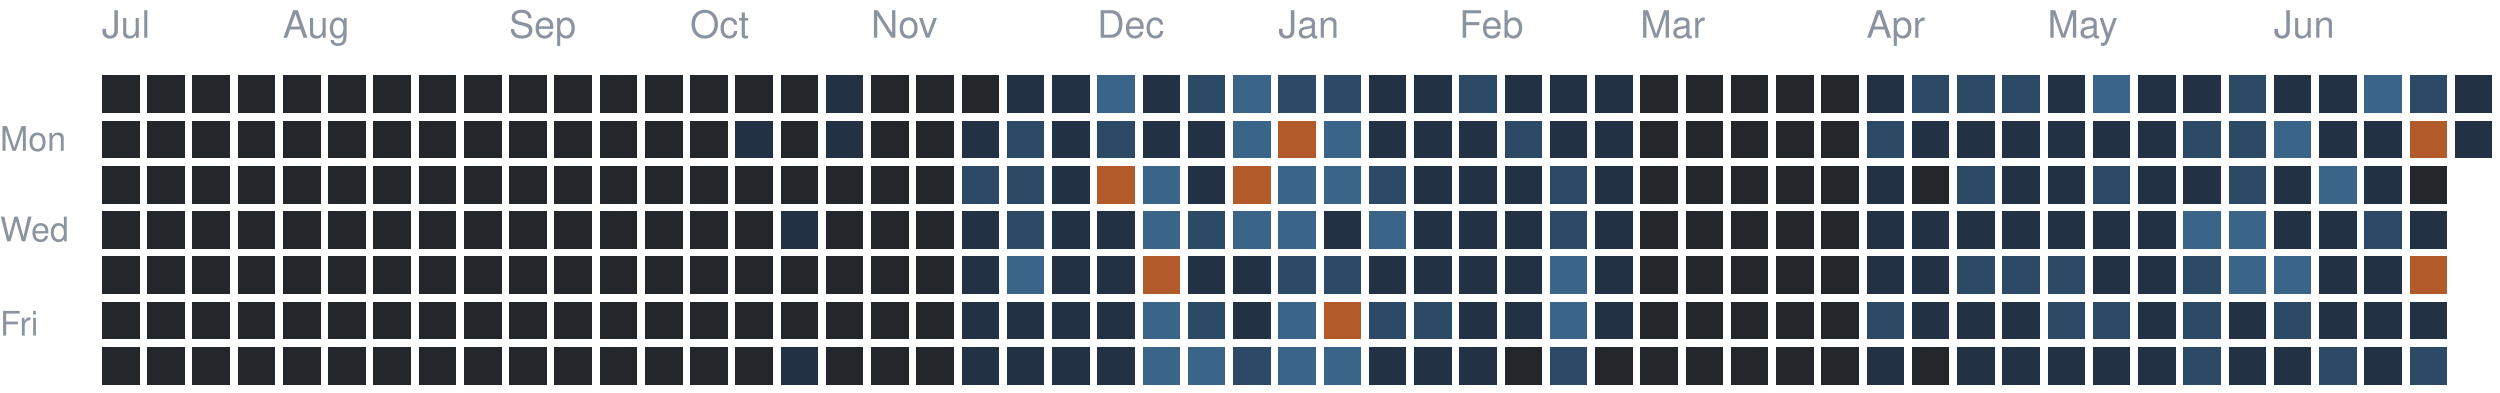
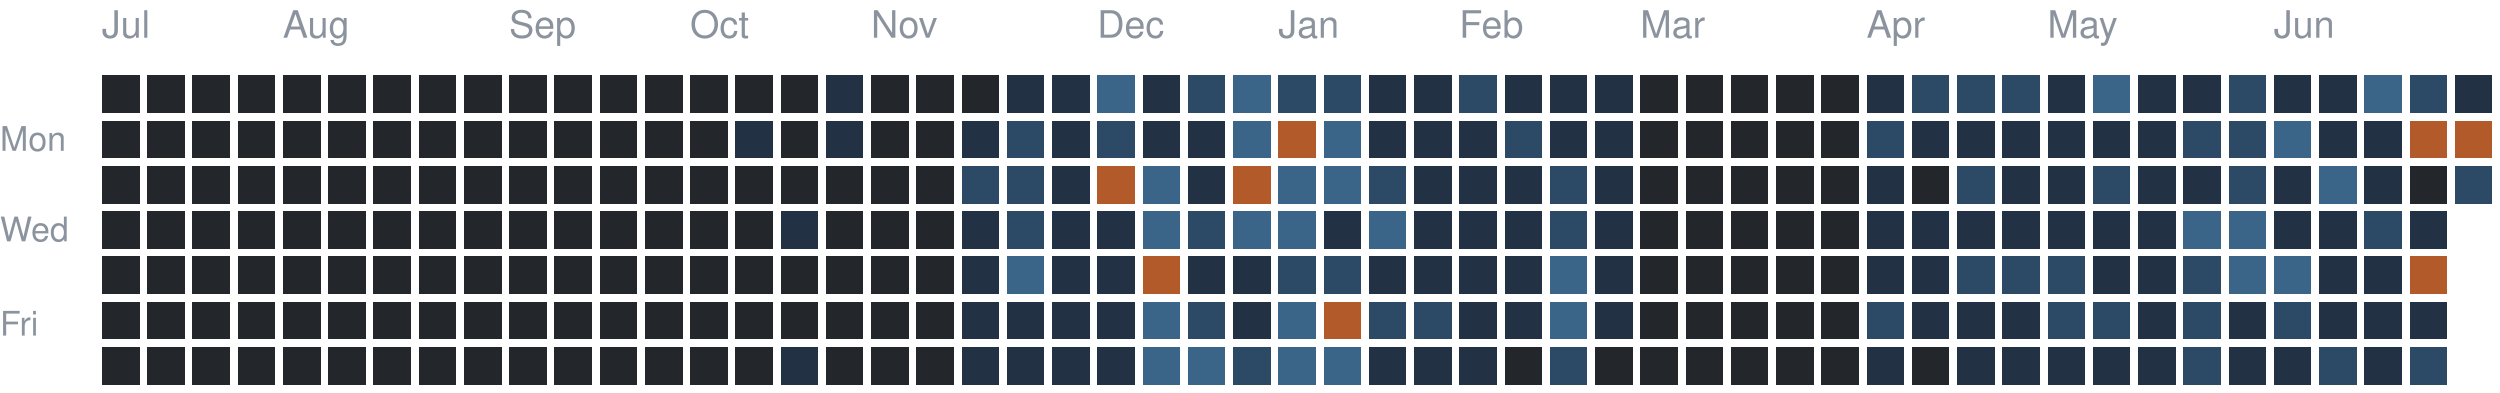
<svg xmlns="http://www.w3.org/2000/svg" version="1.1" width="663" height="104">
  <rect style="fill:#23262a;shape-rendering:crispedges" data-score="0" data-date="2025-07-06" x="27" y="20" width="10" height="10" />
  <rect style="fill:#23262a;shape-rendering:crispedges" data-score="0" data-date="2025-07-13" x="39" y="20" width="10" height="10" />
  <rect style="fill:#23262a;shape-rendering:crispedges" data-score="0" data-date="2025-07-20" x="51" y="20" width="10" height="10" />
  <rect style="fill:#23262a;shape-rendering:crispedges" data-score="0" data-date="2025-07-27" x="63" y="20" width="10" height="10" />
  <rect style="fill:#23262a;shape-rendering:crispedges" data-score="0" data-date="2025-08-03" x="75" y="20" width="10" height="10" />
  <rect style="fill:#23262a;shape-rendering:crispedges" data-score="0" data-date="2025-08-10" x="87" y="20" width="10" height="10" />
  <rect style="fill:#23262a;shape-rendering:crispedges" data-score="0" data-date="2025-08-17" x="99" y="20" width="10" height="10" />
  <rect style="fill:#23262a;shape-rendering:crispedges" data-score="0" data-date="2025-08-24" x="111" y="20" width="10" height="10" />
  <rect style="fill:#23262a;shape-rendering:crispedges" data-score="0" data-date="2025-08-31" x="123" y="20" width="10" height="10" />
  <rect style="fill:#23262a;shape-rendering:crispedges" data-score="0" data-date="2025-09-07" x="135" y="20" width="10" height="10" />
  <rect style="fill:#23262a;shape-rendering:crispedges" data-score="0" data-date="2025-09-14" x="147" y="20" width="10" height="10" />
  <rect style="fill:#23262a;shape-rendering:crispedges" data-score="0" data-date="2025-09-21" x="159" y="20" width="10" height="10" />
  <rect style="fill:#23262a;shape-rendering:crispedges" data-score="0" data-date="2025-09-28" x="171" y="20" width="10" height="10" />
  <rect style="fill:#23262a;shape-rendering:crispedges" data-score="0" data-date="2025-10-05" x="183" y="20" width="10" height="10" />
  <rect style="fill:#23262a;shape-rendering:crispedges" data-score="0" data-date="2025-10-12" x="195" y="20" width="10" height="10" />
  <rect style="fill:#23262a;shape-rendering:crispedges" data-score="0" data-date="2025-10-19" x="207" y="20" width="10" height="10" />
  <rect style="fill:#223244;shape-rendering:crispedges" data-score="1" data-date="2025-10-26" x="219" y="20" width="10" height="10" />
  <rect style="fill:#23262a;shape-rendering:crispedges" data-score="0" data-date="2025-11-02" x="231" y="20" width="10" height="10" />
  <rect style="fill:#23262a;shape-rendering:crispedges" data-score="0" data-date="2025-11-09" x="243" y="20" width="10" height="10" />
  <rect style="fill:#23262a;shape-rendering:crispedges" data-score="0" data-date="2025-11-16" x="255" y="20" width="10" height="10" />
  <rect style="fill:#223244;shape-rendering:crispedges" data-score="1" data-date="2025-11-23" x="267" y="20" width="10" height="10" />
  <rect style="fill:#223244;shape-rendering:crispedges" data-score="1" data-date="2025-11-30" x="279" y="20" width="10" height="10" />
  <rect style="fill:#3a6488;shape-rendering:crispedges" data-score="3" data-date="2025-12-07" x="291" y="20" width="10" height="10" />
  <rect style="fill:#223244;shape-rendering:crispedges" data-score="1" data-date="2025-12-14" x="303" y="20" width="10" height="10" />
  <rect style="fill:#2c4a66;shape-rendering:crispedges" data-score="2" data-date="2025-12-21" x="315" y="20" width="10" height="10" />
  <rect style="fill:#3a6488;shape-rendering:crispedges" data-score="3" data-date="2025-12-28" x="327" y="20" width="10" height="10" />
  <rect style="fill:#2c4a66;shape-rendering:crispedges" data-score="2" data-date="2026-01-04" x="339" y="20" width="10" height="10" />
  <rect style="fill:#2c4a66;shape-rendering:crispedges" data-score="2" data-date="2026-01-11" x="351" y="20" width="10" height="10" />
  <rect style="fill:#223244;shape-rendering:crispedges" data-score="1" data-date="2026-01-18" x="363" y="20" width="10" height="10" />
  <rect style="fill:#223244;shape-rendering:crispedges" data-score="1" data-date="2026-01-25" x="375" y="20" width="10" height="10" />
  <rect style="fill:#2c4a66;shape-rendering:crispedges" data-score="2" data-date="2026-02-01" x="387" y="20" width="10" height="10" />
  <rect style="fill:#223244;shape-rendering:crispedges" data-score="1" data-date="2026-02-08" x="399" y="20" width="10" height="10" />
  <rect style="fill:#223244;shape-rendering:crispedges" data-score="1" data-date="2026-02-15" x="411" y="20" width="10" height="10" />
  <rect style="fill:#223244;shape-rendering:crispedges" data-score="1" data-date="2026-02-22" x="423" y="20" width="10" height="10" />
  <rect style="fill:#23262a;shape-rendering:crispedges" data-score="0" data-date="2026-03-01" x="435" y="20" width="10" height="10" />
  <rect style="fill:#23262a;shape-rendering:crispedges" data-score="0" data-date="2026-03-08" x="447" y="20" width="10" height="10" />
  <rect style="fill:#23262a;shape-rendering:crispedges" data-score="0" data-date="2026-03-15" x="459" y="20" width="10" height="10" />
  <rect style="fill:#23262a;shape-rendering:crispedges" data-score="0" data-date="2026-03-22" x="471" y="20" width="10" height="10" />
  <rect style="fill:#23262a;shape-rendering:crispedges" data-score="0" data-date="2026-03-29" x="483" y="20" width="10" height="10" />
  <rect style="fill:#223244;shape-rendering:crispedges" data-score="1" data-date="2026-04-05" x="495" y="20" width="10" height="10" />
  <rect style="fill:#2c4a66;shape-rendering:crispedges" data-score="2" data-date="2026-04-12" x="507" y="20" width="10" height="10" />
  <rect style="fill:#2c4a66;shape-rendering:crispedges" data-score="2" data-date="2026-04-19" x="519" y="20" width="10" height="10" />
  <rect style="fill:#2c4a66;shape-rendering:crispedges" data-score="2" data-date="2026-04-26" x="531" y="20" width="10" height="10" />
  <rect style="fill:#223244;shape-rendering:crispedges" data-score="1" data-date="2026-05-03" x="543" y="20" width="10" height="10" />
  <rect style="fill:#3a6488;shape-rendering:crispedges" data-score="3" data-date="2026-05-10" x="555" y="20" width="10" height="10" />
  <rect style="fill:#223244;shape-rendering:crispedges" data-score="1" data-date="2026-05-17" x="567" y="20" width="10" height="10" />
  <rect style="fill:#223244;shape-rendering:crispedges" data-score="1" data-date="2026-05-24" x="579" y="20" width="10" height="10" />
  <rect style="fill:#2c4a66;shape-rendering:crispedges" data-score="2" data-date="2026-05-31" x="591" y="20" width="10" height="10" />
  <rect style="fill:#223244;shape-rendering:crispedges" data-score="1" data-date="2026-06-07" x="603" y="20" width="10" height="10" />
  <rect style="fill:#223244;shape-rendering:crispedges" data-score="1" data-date="2026-06-14" x="615" y="20" width="10" height="10" />
  <rect style="fill:#3a6488;shape-rendering:crispedges" data-score="3" data-date="2026-06-21" x="627" y="20" width="10" height="10" />
  <rect style="fill:#2c4a66;shape-rendering:crispedges" data-score="2" data-date="2026-06-28" x="639" y="20" width="10" height="10" />
  <rect style="fill:#223244;shape-rendering:crispedges" data-score="1" data-date="2026-07-05" x="651" y="20" width="10" height="10" />
  <rect style="fill:#23262a;shape-rendering:crispedges" data-score="0" data-date="2025-07-07" x="27" y="32" width="10" height="10" />
  <rect style="fill:#23262a;shape-rendering:crispedges" data-score="0" data-date="2025-07-14" x="39" y="32" width="10" height="10" />
  <rect style="fill:#23262a;shape-rendering:crispedges" data-score="0" data-date="2025-07-21" x="51" y="32" width="10" height="10" />
  <rect style="fill:#23262a;shape-rendering:crispedges" data-score="0" data-date="2025-07-28" x="63" y="32" width="10" height="10" />
  <rect style="fill:#23262a;shape-rendering:crispedges" data-score="0" data-date="2025-08-04" x="75" y="32" width="10" height="10" />
  <rect style="fill:#23262a;shape-rendering:crispedges" data-score="0" data-date="2025-08-11" x="87" y="32" width="10" height="10" />
  <rect style="fill:#23262a;shape-rendering:crispedges" data-score="0" data-date="2025-08-18" x="99" y="32" width="10" height="10" />
  <rect style="fill:#23262a;shape-rendering:crispedges" data-score="0" data-date="2025-08-25" x="111" y="32" width="10" height="10" />
  <rect style="fill:#23262a;shape-rendering:crispedges" data-score="0" data-date="2025-09-01" x="123" y="32" width="10" height="10" />
  <rect style="fill:#23262a;shape-rendering:crispedges" data-score="0" data-date="2025-09-08" x="135" y="32" width="10" height="10" />
  <rect style="fill:#23262a;shape-rendering:crispedges" data-score="0" data-date="2025-09-15" x="147" y="32" width="10" height="10" />
  <rect style="fill:#23262a;shape-rendering:crispedges" data-score="0" data-date="2025-09-22" x="159" y="32" width="10" height="10" />
  <rect style="fill:#23262a;shape-rendering:crispedges" data-score="0" data-date="2025-09-29" x="171" y="32" width="10" height="10" />
  <rect style="fill:#23262a;shape-rendering:crispedges" data-score="0" data-date="2025-10-06" x="183" y="32" width="10" height="10" />
  <rect style="fill:#223244;shape-rendering:crispedges" data-score="1" data-date="2025-10-13" x="195" y="32" width="10" height="10" />
  <rect style="fill:#23262a;shape-rendering:crispedges" data-score="0" data-date="2025-10-20" x="207" y="32" width="10" height="10" />
  <rect style="fill:#223244;shape-rendering:crispedges" data-score="1" data-date="2025-10-27" x="219" y="32" width="10" height="10" />
  <rect style="fill:#23262a;shape-rendering:crispedges" data-score="0" data-date="2025-11-03" x="231" y="32" width="10" height="10" />
  <rect style="fill:#23262a;shape-rendering:crispedges" data-score="0" data-date="2025-11-10" x="243" y="32" width="10" height="10" />
  <rect style="fill:#223244;shape-rendering:crispedges" data-score="1" data-date="2025-11-17" x="255" y="32" width="10" height="10" />
  <rect style="fill:#2c4a66;shape-rendering:crispedges" data-score="2" data-date="2025-11-24" x="267" y="32" width="10" height="10" />
  <rect style="fill:#223244;shape-rendering:crispedges" data-score="1" data-date="2025-12-01" x="279" y="32" width="10" height="10" />
  <rect style="fill:#2c4a66;shape-rendering:crispedges" data-score="2" data-date="2025-12-08" x="291" y="32" width="10" height="10" />
  <rect style="fill:#223244;shape-rendering:crispedges" data-score="1" data-date="2025-12-15" x="303" y="32" width="10" height="10" />
  <rect style="fill:#223244;shape-rendering:crispedges" data-score="1" data-date="2025-12-22" x="315" y="32" width="10" height="10" />
  <rect style="fill:#3a6488;shape-rendering:crispedges" data-score="3" data-date="2025-12-29" x="327" y="32" width="10" height="10" />
  <rect style="fill:#b35a2a;shape-rendering:crispedges" data-score="4" data-date="2026-01-05" x="339" y="32" width="10" height="10" />
  <rect style="fill:#3a6488;shape-rendering:crispedges" data-score="3" data-date="2026-01-12" x="351" y="32" width="10" height="10" />
  <rect style="fill:#223244;shape-rendering:crispedges" data-score="1" data-date="2026-01-19" x="363" y="32" width="10" height="10" />
  <rect style="fill:#223244;shape-rendering:crispedges" data-score="1" data-date="2026-01-26" x="375" y="32" width="10" height="10" />
  <rect style="fill:#223244;shape-rendering:crispedges" data-score="1" data-date="2026-02-02" x="387" y="32" width="10" height="10" />
  <rect style="fill:#2c4a66;shape-rendering:crispedges" data-score="2" data-date="2026-02-09" x="399" y="32" width="10" height="10" />
  <rect style="fill:#223244;shape-rendering:crispedges" data-score="1" data-date="2026-02-16" x="411" y="32" width="10" height="10" />
  <rect style="fill:#223244;shape-rendering:crispedges" data-score="1" data-date="2026-02-23" x="423" y="32" width="10" height="10" />
  <rect style="fill:#23262a;shape-rendering:crispedges" data-score="0" data-date="2026-03-02" x="435" y="32" width="10" height="10" />
  <rect style="fill:#23262a;shape-rendering:crispedges" data-score="0" data-date="2026-03-09" x="447" y="32" width="10" height="10" />
  <rect style="fill:#23262a;shape-rendering:crispedges" data-score="0" data-date="2026-03-16" x="459" y="32" width="10" height="10" />
  <rect style="fill:#23262a;shape-rendering:crispedges" data-score="0" data-date="2026-03-23" x="471" y="32" width="10" height="10" />
  <rect style="fill:#23262a;shape-rendering:crispedges" data-score="0" data-date="2026-03-30" x="483" y="32" width="10" height="10" />
  <rect style="fill:#2c4a66;shape-rendering:crispedges" data-score="2" data-date="2026-04-06" x="495" y="32" width="10" height="10" />
  <rect style="fill:#223244;shape-rendering:crispedges" data-score="1" data-date="2026-04-13" x="507" y="32" width="10" height="10" />
  <rect style="fill:#223244;shape-rendering:crispedges" data-score="1" data-date="2026-04-20" x="519" y="32" width="10" height="10" />
  <rect style="fill:#223244;shape-rendering:crispedges" data-score="1" data-date="2026-04-27" x="531" y="32" width="10" height="10" />
  <rect style="fill:#223244;shape-rendering:crispedges" data-score="1" data-date="2026-05-04" x="543" y="32" width="10" height="10" />
  <rect style="fill:#223244;shape-rendering:crispedges" data-score="1" data-date="2026-05-11" x="555" y="32" width="10" height="10" />
  <rect style="fill:#223244;shape-rendering:crispedges" data-score="1" data-date="2026-05-18" x="567" y="32" width="10" height="10" />
  <rect style="fill:#2c4a66;shape-rendering:crispedges" data-score="2" data-date="2026-05-25" x="579" y="32" width="10" height="10" />
  <rect style="fill:#2c4a66;shape-rendering:crispedges" data-score="2" data-date="2026-06-01" x="591" y="32" width="10" height="10" />
  <rect style="fill:#3a6488;shape-rendering:crispedges" data-score="3" data-date="2026-06-08" x="603" y="32" width="10" height="10" />
  <rect style="fill:#223244;shape-rendering:crispedges" data-score="1" data-date="2026-06-15" x="615" y="32" width="10" height="10" />
  <rect style="fill:#223244;shape-rendering:crispedges" data-score="1" data-date="2026-06-22" x="627" y="32" width="10" height="10" />
  <rect style="fill:#b35a2a;shape-rendering:crispedges" data-score="4" data-date="2026-06-29" x="639" y="32" width="10" height="10" />
-   <rect style="fill:#223244;shape-rendering:crispedges" data-score="1" data-date="2026-07-06" x="651" y="32" width="10" height="10" />
+   <rect style="fill:#b35a2a;shape-rendering:crispedges" data-score="4" data-date="2026-07-06" x="651" y="32" width="10" height="10" />
  <rect style="fill:#23262a;shape-rendering:crispedges" data-score="0" data-date="2025-07-08" x="27" y="44" width="10" height="10" />
  <rect style="fill:#23262a;shape-rendering:crispedges" data-score="0" data-date="2025-07-15" x="39" y="44" width="10" height="10" />
  <rect style="fill:#23262a;shape-rendering:crispedges" data-score="0" data-date="2025-07-22" x="51" y="44" width="10" height="10" />
  <rect style="fill:#23262a;shape-rendering:crispedges" data-score="0" data-date="2025-07-29" x="63" y="44" width="10" height="10" />
  <rect style="fill:#23262a;shape-rendering:crispedges" data-score="0" data-date="2025-08-05" x="75" y="44" width="10" height="10" />
  <rect style="fill:#23262a;shape-rendering:crispedges" data-score="0" data-date="2025-08-12" x="87" y="44" width="10" height="10" />
  <rect style="fill:#23262a;shape-rendering:crispedges" data-score="0" data-date="2025-08-19" x="99" y="44" width="10" height="10" />
  <rect style="fill:#23262a;shape-rendering:crispedges" data-score="0" data-date="2025-08-26" x="111" y="44" width="10" height="10" />
  <rect style="fill:#23262a;shape-rendering:crispedges" data-score="0" data-date="2025-09-02" x="123" y="44" width="10" height="10" />
  <rect style="fill:#23262a;shape-rendering:crispedges" data-score="0" data-date="2025-09-09" x="135" y="44" width="10" height="10" />
  <rect style="fill:#23262a;shape-rendering:crispedges" data-score="0" data-date="2025-09-16" x="147" y="44" width="10" height="10" />
  <rect style="fill:#23262a;shape-rendering:crispedges" data-score="0" data-date="2025-09-23" x="159" y="44" width="10" height="10" />
  <rect style="fill:#23262a;shape-rendering:crispedges" data-score="0" data-date="2025-09-30" x="171" y="44" width="10" height="10" />
  <rect style="fill:#23262a;shape-rendering:crispedges" data-score="0" data-date="2025-10-07" x="183" y="44" width="10" height="10" />
  <rect style="fill:#23262a;shape-rendering:crispedges" data-score="0" data-date="2025-10-14" x="195" y="44" width="10" height="10" />
  <rect style="fill:#23262a;shape-rendering:crispedges" data-score="0" data-date="2025-10-21" x="207" y="44" width="10" height="10" />
  <rect style="fill:#23262a;shape-rendering:crispedges" data-score="0" data-date="2025-10-28" x="219" y="44" width="10" height="10" />
  <rect style="fill:#23262a;shape-rendering:crispedges" data-score="0" data-date="2025-11-04" x="231" y="44" width="10" height="10" />
  <rect style="fill:#23262a;shape-rendering:crispedges" data-score="0" data-date="2025-11-11" x="243" y="44" width="10" height="10" />
  <rect style="fill:#2c4a66;shape-rendering:crispedges" data-score="2" data-date="2025-11-18" x="255" y="44" width="10" height="10" />
  <rect style="fill:#2c4a66;shape-rendering:crispedges" data-score="2" data-date="2025-11-25" x="267" y="44" width="10" height="10" />
  <rect style="fill:#223244;shape-rendering:crispedges" data-score="1" data-date="2025-12-02" x="279" y="44" width="10" height="10" />
  <rect style="fill:#b35a2a;shape-rendering:crispedges" data-score="4" data-date="2025-12-09" x="291" y="44" width="10" height="10" />
  <rect style="fill:#3a6488;shape-rendering:crispedges" data-score="3" data-date="2025-12-16" x="303" y="44" width="10" height="10" />
  <rect style="fill:#223244;shape-rendering:crispedges" data-score="1" data-date="2025-12-23" x="315" y="44" width="10" height="10" />
  <rect style="fill:#b35a2a;shape-rendering:crispedges" data-score="4" data-date="2025-12-30" x="327" y="44" width="10" height="10" />
  <rect style="fill:#3a6488;shape-rendering:crispedges" data-score="3" data-date="2026-01-06" x="339" y="44" width="10" height="10" />
  <rect style="fill:#3a6488;shape-rendering:crispedges" data-score="3" data-date="2026-01-13" x="351" y="44" width="10" height="10" />
  <rect style="fill:#2c4a66;shape-rendering:crispedges" data-score="2" data-date="2026-01-20" x="363" y="44" width="10" height="10" />
  <rect style="fill:#223244;shape-rendering:crispedges" data-score="1" data-date="2026-01-27" x="375" y="44" width="10" height="10" />
  <rect style="fill:#223244;shape-rendering:crispedges" data-score="1" data-date="2026-02-03" x="387" y="44" width="10" height="10" />
  <rect style="fill:#223244;shape-rendering:crispedges" data-score="1" data-date="2026-02-10" x="399" y="44" width="10" height="10" />
  <rect style="fill:#2c4a66;shape-rendering:crispedges" data-score="2" data-date="2026-02-17" x="411" y="44" width="10" height="10" />
  <rect style="fill:#223244;shape-rendering:crispedges" data-score="1" data-date="2026-02-24" x="423" y="44" width="10" height="10" />
  <rect style="fill:#23262a;shape-rendering:crispedges" data-score="0" data-date="2026-03-03" x="435" y="44" width="10" height="10" />
  <rect style="fill:#23262a;shape-rendering:crispedges" data-score="0" data-date="2026-03-10" x="447" y="44" width="10" height="10" />
  <rect style="fill:#23262a;shape-rendering:crispedges" data-score="0" data-date="2026-03-17" x="459" y="44" width="10" height="10" />
  <rect style="fill:#23262a;shape-rendering:crispedges" data-score="0" data-date="2026-03-24" x="471" y="44" width="10" height="10" />
  <rect style="fill:#23262a;shape-rendering:crispedges" data-score="0" data-date="2026-03-31" x="483" y="44" width="10" height="10" />
  <rect style="fill:#223244;shape-rendering:crispedges" data-score="1" data-date="2026-04-07" x="495" y="44" width="10" height="10" />
  <rect style="fill:#23262a;shape-rendering:crispedges" data-score="0" data-date="2026-04-14" x="507" y="44" width="10" height="10" />
  <rect style="fill:#2c4a66;shape-rendering:crispedges" data-score="2" data-date="2026-04-21" x="519" y="44" width="10" height="10" />
  <rect style="fill:#223244;shape-rendering:crispedges" data-score="1" data-date="2026-04-28" x="531" y="44" width="10" height="10" />
  <rect style="fill:#223244;shape-rendering:crispedges" data-score="1" data-date="2026-05-05" x="543" y="44" width="10" height="10" />
  <rect style="fill:#2c4a66;shape-rendering:crispedges" data-score="2" data-date="2026-05-12" x="555" y="44" width="10" height="10" />
  <rect style="fill:#223244;shape-rendering:crispedges" data-score="1" data-date="2026-05-19" x="567" y="44" width="10" height="10" />
  <rect style="fill:#223244;shape-rendering:crispedges" data-score="1" data-date="2026-05-26" x="579" y="44" width="10" height="10" />
  <rect style="fill:#2c4a66;shape-rendering:crispedges" data-score="2" data-date="2026-06-02" x="591" y="44" width="10" height="10" />
  <rect style="fill:#223244;shape-rendering:crispedges" data-score="1" data-date="2026-06-09" x="603" y="44" width="10" height="10" />
  <rect style="fill:#3a6488;shape-rendering:crispedges" data-score="3" data-date="2026-06-16" x="615" y="44" width="10" height="10" />
  <rect style="fill:#223244;shape-rendering:crispedges" data-score="1" data-date="2026-06-23" x="627" y="44" width="10" height="10" />
  <rect style="fill:#23262a;shape-rendering:crispedges" data-score="0" data-date="2026-06-30" x="639" y="44" width="10" height="10" />
+   <rect style="fill:#2c4a66;shape-rendering:crispedges" data-score="2" data-date="2026-07-07" x="651" y="44" width="10" height="10" />
  <rect style="fill:#23262a;shape-rendering:crispedges" data-score="0" data-date="2025-07-09" x="27" y="56" width="10" height="10" />
  <rect style="fill:#23262a;shape-rendering:crispedges" data-score="0" data-date="2025-07-16" x="39" y="56" width="10" height="10" />
  <rect style="fill:#23262a;shape-rendering:crispedges" data-score="0" data-date="2025-07-23" x="51" y="56" width="10" height="10" />
  <rect style="fill:#23262a;shape-rendering:crispedges" data-score="0" data-date="2025-07-30" x="63" y="56" width="10" height="10" />
  <rect style="fill:#23262a;shape-rendering:crispedges" data-score="0" data-date="2025-08-06" x="75" y="56" width="10" height="10" />
  <rect style="fill:#23262a;shape-rendering:crispedges" data-score="0" data-date="2025-08-13" x="87" y="56" width="10" height="10" />
  <rect style="fill:#23262a;shape-rendering:crispedges" data-score="0" data-date="2025-08-20" x="99" y="56" width="10" height="10" />
  <rect style="fill:#23262a;shape-rendering:crispedges" data-score="0" data-date="2025-08-27" x="111" y="56" width="10" height="10" />
  <rect style="fill:#23262a;shape-rendering:crispedges" data-score="0" data-date="2025-09-03" x="123" y="56" width="10" height="10" />
  <rect style="fill:#23262a;shape-rendering:crispedges" data-score="0" data-date="2025-09-10" x="135" y="56" width="10" height="10" />
  <rect style="fill:#23262a;shape-rendering:crispedges" data-score="0" data-date="2025-09-17" x="147" y="56" width="10" height="10" />
  <rect style="fill:#23262a;shape-rendering:crispedges" data-score="0" data-date="2025-09-24" x="159" y="56" width="10" height="10" />
  <rect style="fill:#23262a;shape-rendering:crispedges" data-score="0" data-date="2025-10-01" x="171" y="56" width="10" height="10" />
  <rect style="fill:#23262a;shape-rendering:crispedges" data-score="0" data-date="2025-10-08" x="183" y="56" width="10" height="10" />
  <rect style="fill:#23262a;shape-rendering:crispedges" data-score="0" data-date="2025-10-15" x="195" y="56" width="10" height="10" />
  <rect style="fill:#223244;shape-rendering:crispedges" data-score="1" data-date="2025-10-22" x="207" y="56" width="10" height="10" />
  <rect style="fill:#23262a;shape-rendering:crispedges" data-score="0" data-date="2025-10-29" x="219" y="56" width="10" height="10" />
  <rect style="fill:#23262a;shape-rendering:crispedges" data-score="0" data-date="2025-11-05" x="231" y="56" width="10" height="10" />
  <rect style="fill:#23262a;shape-rendering:crispedges" data-score="0" data-date="2025-11-12" x="243" y="56" width="10" height="10" />
  <rect style="fill:#223244;shape-rendering:crispedges" data-score="1" data-date="2025-11-19" x="255" y="56" width="10" height="10" />
  <rect style="fill:#2c4a66;shape-rendering:crispedges" data-score="2" data-date="2025-11-26" x="267" y="56" width="10" height="10" />
  <rect style="fill:#223244;shape-rendering:crispedges" data-score="1" data-date="2025-12-03" x="279" y="56" width="10" height="10" />
  <rect style="fill:#223244;shape-rendering:crispedges" data-score="1" data-date="2025-12-10" x="291" y="56" width="10" height="10" />
  <rect style="fill:#3a6488;shape-rendering:crispedges" data-score="3" data-date="2025-12-17" x="303" y="56" width="10" height="10" />
  <rect style="fill:#2c4a66;shape-rendering:crispedges" data-score="2" data-date="2025-12-24" x="315" y="56" width="10" height="10" />
  <rect style="fill:#3a6488;shape-rendering:crispedges" data-score="3" data-date="2025-12-31" x="327" y="56" width="10" height="10" />
  <rect style="fill:#3a6488;shape-rendering:crispedges" data-score="3" data-date="2026-01-07" x="339" y="56" width="10" height="10" />
  <rect style="fill:#223244;shape-rendering:crispedges" data-score="1" data-date="2026-01-14" x="351" y="56" width="10" height="10" />
  <rect style="fill:#3a6488;shape-rendering:crispedges" data-score="3" data-date="2026-01-21" x="363" y="56" width="10" height="10" />
  <rect style="fill:#223244;shape-rendering:crispedges" data-score="1" data-date="2026-01-28" x="375" y="56" width="10" height="10" />
  <rect style="fill:#223244;shape-rendering:crispedges" data-score="1" data-date="2026-02-04" x="387" y="56" width="10" height="10" />
  <rect style="fill:#223244;shape-rendering:crispedges" data-score="1" data-date="2026-02-11" x="399" y="56" width="10" height="10" />
  <rect style="fill:#2c4a66;shape-rendering:crispedges" data-score="2" data-date="2026-02-18" x="411" y="56" width="10" height="10" />
  <rect style="fill:#223244;shape-rendering:crispedges" data-score="1" data-date="2026-02-25" x="423" y="56" width="10" height="10" />
  <rect style="fill:#23262a;shape-rendering:crispedges" data-score="0" data-date="2026-03-04" x="435" y="56" width="10" height="10" />
  <rect style="fill:#23262a;shape-rendering:crispedges" data-score="0" data-date="2026-03-11" x="447" y="56" width="10" height="10" />
  <rect style="fill:#23262a;shape-rendering:crispedges" data-score="0" data-date="2026-03-18" x="459" y="56" width="10" height="10" />
  <rect style="fill:#23262a;shape-rendering:crispedges" data-score="0" data-date="2026-03-25" x="471" y="56" width="10" height="10" />
  <rect style="fill:#23262a;shape-rendering:crispedges" data-score="0" data-date="2026-04-01" x="483" y="56" width="10" height="10" />
  <rect style="fill:#223244;shape-rendering:crispedges" data-score="1" data-date="2026-04-08" x="495" y="56" width="10" height="10" />
  <rect style="fill:#223244;shape-rendering:crispedges" data-score="1" data-date="2026-04-15" x="507" y="56" width="10" height="10" />
  <rect style="fill:#223244;shape-rendering:crispedges" data-score="1" data-date="2026-04-22" x="519" y="56" width="10" height="10" />
  <rect style="fill:#223244;shape-rendering:crispedges" data-score="1" data-date="2026-04-29" x="531" y="56" width="10" height="10" />
  <rect style="fill:#223244;shape-rendering:crispedges" data-score="1" data-date="2026-05-06" x="543" y="56" width="10" height="10" />
  <rect style="fill:#223244;shape-rendering:crispedges" data-score="1" data-date="2026-05-13" x="555" y="56" width="10" height="10" />
  <rect style="fill:#223244;shape-rendering:crispedges" data-score="1" data-date="2026-05-20" x="567" y="56" width="10" height="10" />
  <rect style="fill:#3a6488;shape-rendering:crispedges" data-score="3" data-date="2026-05-27" x="579" y="56" width="10" height="10" />
  <rect style="fill:#3a6488;shape-rendering:crispedges" data-score="3" data-date="2026-06-03" x="591" y="56" width="10" height="10" />
  <rect style="fill:#223244;shape-rendering:crispedges" data-score="1" data-date="2026-06-10" x="603" y="56" width="10" height="10" />
  <rect style="fill:#223244;shape-rendering:crispedges" data-score="1" data-date="2026-06-17" x="615" y="56" width="10" height="10" />
  <rect style="fill:#2c4a66;shape-rendering:crispedges" data-score="2" data-date="2026-06-24" x="627" y="56" width="10" height="10" />
  <rect style="fill:#223244;shape-rendering:crispedges" data-score="1" data-date="2026-07-01" x="639" y="56" width="10" height="10" />
  <rect style="fill:#23262a;shape-rendering:crispedges" data-score="0" data-date="2025-07-10" x="27" y="68" width="10" height="10" />
  <rect style="fill:#23262a;shape-rendering:crispedges" data-score="0" data-date="2025-07-17" x="39" y="68" width="10" height="10" />
  <rect style="fill:#23262a;shape-rendering:crispedges" data-score="0" data-date="2025-07-24" x="51" y="68" width="10" height="10" />
  <rect style="fill:#23262a;shape-rendering:crispedges" data-score="0" data-date="2025-07-31" x="63" y="68" width="10" height="10" />
  <rect style="fill:#23262a;shape-rendering:crispedges" data-score="0" data-date="2025-08-07" x="75" y="68" width="10" height="10" />
  <rect style="fill:#23262a;shape-rendering:crispedges" data-score="0" data-date="2025-08-14" x="87" y="68" width="10" height="10" />
  <rect style="fill:#23262a;shape-rendering:crispedges" data-score="0" data-date="2025-08-21" x="99" y="68" width="10" height="10" />
  <rect style="fill:#23262a;shape-rendering:crispedges" data-score="0" data-date="2025-08-28" x="111" y="68" width="10" height="10" />
  <rect style="fill:#23262a;shape-rendering:crispedges" data-score="0" data-date="2025-09-04" x="123" y="68" width="10" height="10" />
  <rect style="fill:#23262a;shape-rendering:crispedges" data-score="0" data-date="2025-09-11" x="135" y="68" width="10" height="10" />
  <rect style="fill:#23262a;shape-rendering:crispedges" data-score="0" data-date="2025-09-18" x="147" y="68" width="10" height="10" />
  <rect style="fill:#23262a;shape-rendering:crispedges" data-score="0" data-date="2025-09-25" x="159" y="68" width="10" height="10" />
  <rect style="fill:#23262a;shape-rendering:crispedges" data-score="0" data-date="2025-10-02" x="171" y="68" width="10" height="10" />
  <rect style="fill:#23262a;shape-rendering:crispedges" data-score="0" data-date="2025-10-09" x="183" y="68" width="10" height="10" />
  <rect style="fill:#23262a;shape-rendering:crispedges" data-score="0" data-date="2025-10-16" x="195" y="68" width="10" height="10" />
  <rect style="fill:#23262a;shape-rendering:crispedges" data-score="0" data-date="2025-10-23" x="207" y="68" width="10" height="10" />
  <rect style="fill:#23262a;shape-rendering:crispedges" data-score="0" data-date="2025-10-30" x="219" y="68" width="10" height="10" />
  <rect style="fill:#23262a;shape-rendering:crispedges" data-score="0" data-date="2025-11-06" x="231" y="68" width="10" height="10" />
  <rect style="fill:#23262a;shape-rendering:crispedges" data-score="0" data-date="2025-11-13" x="243" y="68" width="10" height="10" />
  <rect style="fill:#223244;shape-rendering:crispedges" data-score="1" data-date="2025-11-20" x="255" y="68" width="10" height="10" />
  <rect style="fill:#3a6488;shape-rendering:crispedges" data-score="3" data-date="2025-11-27" x="267" y="68" width="10" height="10" />
  <rect style="fill:#223244;shape-rendering:crispedges" data-score="1" data-date="2025-12-04" x="279" y="68" width="10" height="10" />
  <rect style="fill:#223244;shape-rendering:crispedges" data-score="1" data-date="2025-12-11" x="291" y="68" width="10" height="10" />
  <rect style="fill:#b35a2a;shape-rendering:crispedges" data-score="4" data-date="2025-12-18" x="303" y="68" width="10" height="10" />
  <rect style="fill:#223244;shape-rendering:crispedges" data-score="1" data-date="2025-12-25" x="315" y="68" width="10" height="10" />
  <rect style="fill:#223244;shape-rendering:crispedges" data-score="1" data-date="2026-01-01" x="327" y="68" width="10" height="10" />
  <rect style="fill:#2c4a66;shape-rendering:crispedges" data-score="2" data-date="2026-01-08" x="339" y="68" width="10" height="10" />
  <rect style="fill:#2c4a66;shape-rendering:crispedges" data-score="2" data-date="2026-01-15" x="351" y="68" width="10" height="10" />
  <rect style="fill:#223244;shape-rendering:crispedges" data-score="1" data-date="2026-01-22" x="363" y="68" width="10" height="10" />
  <rect style="fill:#223244;shape-rendering:crispedges" data-score="1" data-date="2026-01-29" x="375" y="68" width="10" height="10" />
  <rect style="fill:#223244;shape-rendering:crispedges" data-score="1" data-date="2026-02-05" x="387" y="68" width="10" height="10" />
  <rect style="fill:#223244;shape-rendering:crispedges" data-score="1" data-date="2026-02-12" x="399" y="68" width="10" height="10" />
  <rect style="fill:#3a6488;shape-rendering:crispedges" data-score="3" data-date="2026-02-19" x="411" y="68" width="10" height="10" />
  <rect style="fill:#223244;shape-rendering:crispedges" data-score="1" data-date="2026-02-26" x="423" y="68" width="10" height="10" />
  <rect style="fill:#23262a;shape-rendering:crispedges" data-score="0" data-date="2026-03-05" x="435" y="68" width="10" height="10" />
  <rect style="fill:#23262a;shape-rendering:crispedges" data-score="0" data-date="2026-03-12" x="447" y="68" width="10" height="10" />
  <rect style="fill:#23262a;shape-rendering:crispedges" data-score="0" data-date="2026-03-19" x="459" y="68" width="10" height="10" />
  <rect style="fill:#23262a;shape-rendering:crispedges" data-score="0" data-date="2026-03-26" x="471" y="68" width="10" height="10" />
  <rect style="fill:#23262a;shape-rendering:crispedges" data-score="0" data-date="2026-04-02" x="483" y="68" width="10" height="10" />
  <rect style="fill:#223244;shape-rendering:crispedges" data-score="1" data-date="2026-04-09" x="495" y="68" width="10" height="10" />
  <rect style="fill:#223244;shape-rendering:crispedges" data-score="1" data-date="2026-04-16" x="507" y="68" width="10" height="10" />
  <rect style="fill:#2c4a66;shape-rendering:crispedges" data-score="2" data-date="2026-04-23" x="519" y="68" width="10" height="10" />
  <rect style="fill:#2c4a66;shape-rendering:crispedges" data-score="2" data-date="2026-04-30" x="531" y="68" width="10" height="10" />
  <rect style="fill:#2c4a66;shape-rendering:crispedges" data-score="2" data-date="2026-05-07" x="543" y="68" width="10" height="10" />
  <rect style="fill:#223244;shape-rendering:crispedges" data-score="1" data-date="2026-05-14" x="555" y="68" width="10" height="10" />
  <rect style="fill:#223244;shape-rendering:crispedges" data-score="1" data-date="2026-05-21" x="567" y="68" width="10" height="10" />
  <rect style="fill:#2c4a66;shape-rendering:crispedges" data-score="2" data-date="2026-05-28" x="579" y="68" width="10" height="10" />
  <rect style="fill:#3a6488;shape-rendering:crispedges" data-score="3" data-date="2026-06-04" x="591" y="68" width="10" height="10" />
  <rect style="fill:#3a6488;shape-rendering:crispedges" data-score="3" data-date="2026-06-11" x="603" y="68" width="10" height="10" />
  <rect style="fill:#223244;shape-rendering:crispedges" data-score="1" data-date="2026-06-18" x="615" y="68" width="10" height="10" />
  <rect style="fill:#223244;shape-rendering:crispedges" data-score="1" data-date="2026-06-25" x="627" y="68" width="10" height="10" />
  <rect style="fill:#b35a2a;shape-rendering:crispedges" data-score="4" data-date="2026-07-02" x="639" y="68" width="10" height="10" />
  <rect style="fill:#23262a;shape-rendering:crispedges" data-score="0" data-date="2025-07-11" x="27" y="80" width="10" height="10" />
  <rect style="fill:#23262a;shape-rendering:crispedges" data-score="0" data-date="2025-07-18" x="39" y="80" width="10" height="10" />
  <rect style="fill:#23262a;shape-rendering:crispedges" data-score="0" data-date="2025-07-25" x="51" y="80" width="10" height="10" />
  <rect style="fill:#23262a;shape-rendering:crispedges" data-score="0" data-date="2025-08-01" x="63" y="80" width="10" height="10" />
  <rect style="fill:#23262a;shape-rendering:crispedges" data-score="0" data-date="2025-08-08" x="75" y="80" width="10" height="10" />
  <rect style="fill:#23262a;shape-rendering:crispedges" data-score="0" data-date="2025-08-15" x="87" y="80" width="10" height="10" />
  <rect style="fill:#23262a;shape-rendering:crispedges" data-score="0" data-date="2025-08-22" x="99" y="80" width="10" height="10" />
  <rect style="fill:#23262a;shape-rendering:crispedges" data-score="0" data-date="2025-08-29" x="111" y="80" width="10" height="10" />
  <rect style="fill:#23262a;shape-rendering:crispedges" data-score="0" data-date="2025-09-05" x="123" y="80" width="10" height="10" />
  <rect style="fill:#23262a;shape-rendering:crispedges" data-score="0" data-date="2025-09-12" x="135" y="80" width="10" height="10" />
  <rect style="fill:#23262a;shape-rendering:crispedges" data-score="0" data-date="2025-09-19" x="147" y="80" width="10" height="10" />
  <rect style="fill:#23262a;shape-rendering:crispedges" data-score="0" data-date="2025-09-26" x="159" y="80" width="10" height="10" />
  <rect style="fill:#23262a;shape-rendering:crispedges" data-score="0" data-date="2025-10-03" x="171" y="80" width="10" height="10" />
  <rect style="fill:#23262a;shape-rendering:crispedges" data-score="0" data-date="2025-10-10" x="183" y="80" width="10" height="10" />
  <rect style="fill:#23262a;shape-rendering:crispedges" data-score="0" data-date="2025-10-17" x="195" y="80" width="10" height="10" />
  <rect style="fill:#23262a;shape-rendering:crispedges" data-score="0" data-date="2025-10-24" x="207" y="80" width="10" height="10" />
  <rect style="fill:#23262a;shape-rendering:crispedges" data-score="0" data-date="2025-10-31" x="219" y="80" width="10" height="10" />
  <rect style="fill:#23262a;shape-rendering:crispedges" data-score="0" data-date="2025-11-07" x="231" y="80" width="10" height="10" />
  <rect style="fill:#23262a;shape-rendering:crispedges" data-score="0" data-date="2025-11-14" x="243" y="80" width="10" height="10" />
  <rect style="fill:#223244;shape-rendering:crispedges" data-score="1" data-date="2025-11-21" x="255" y="80" width="10" height="10" />
  <rect style="fill:#223244;shape-rendering:crispedges" data-score="1" data-date="2025-11-28" x="267" y="80" width="10" height="10" />
  <rect style="fill:#223244;shape-rendering:crispedges" data-score="1" data-date="2025-12-05" x="279" y="80" width="10" height="10" />
  <rect style="fill:#223244;shape-rendering:crispedges" data-score="1" data-date="2025-12-12" x="291" y="80" width="10" height="10" />
  <rect style="fill:#3a6488;shape-rendering:crispedges" data-score="3" data-date="2025-12-19" x="303" y="80" width="10" height="10" />
  <rect style="fill:#2c4a66;shape-rendering:crispedges" data-score="2" data-date="2025-12-26" x="315" y="80" width="10" height="10" />
  <rect style="fill:#223244;shape-rendering:crispedges" data-score="1" data-date="2026-01-02" x="327" y="80" width="10" height="10" />
  <rect style="fill:#3a6488;shape-rendering:crispedges" data-score="3" data-date="2026-01-09" x="339" y="80" width="10" height="10" />
  <rect style="fill:#b35a2a;shape-rendering:crispedges" data-score="4" data-date="2026-01-16" x="351" y="80" width="10" height="10" />
  <rect style="fill:#2c4a66;shape-rendering:crispedges" data-score="2" data-date="2026-01-23" x="363" y="80" width="10" height="10" />
  <rect style="fill:#2c4a66;shape-rendering:crispedges" data-score="2" data-date="2026-01-30" x="375" y="80" width="10" height="10" />
  <rect style="fill:#223244;shape-rendering:crispedges" data-score="1" data-date="2026-02-06" x="387" y="80" width="10" height="10" />
  <rect style="fill:#223244;shape-rendering:crispedges" data-score="1" data-date="2026-02-13" x="399" y="80" width="10" height="10" />
  <rect style="fill:#3a6488;shape-rendering:crispedges" data-score="3" data-date="2026-02-20" x="411" y="80" width="10" height="10" />
  <rect style="fill:#223244;shape-rendering:crispedges" data-score="1" data-date="2026-02-27" x="423" y="80" width="10" height="10" />
  <rect style="fill:#23262a;shape-rendering:crispedges" data-score="0" data-date="2026-03-06" x="435" y="80" width="10" height="10" />
  <rect style="fill:#23262a;shape-rendering:crispedges" data-score="0" data-date="2026-03-13" x="447" y="80" width="10" height="10" />
  <rect style="fill:#23262a;shape-rendering:crispedges" data-score="0" data-date="2026-03-20" x="459" y="80" width="10" height="10" />
  <rect style="fill:#23262a;shape-rendering:crispedges" data-score="0" data-date="2026-03-27" x="471" y="80" width="10" height="10" />
  <rect style="fill:#23262a;shape-rendering:crispedges" data-score="0" data-date="2026-04-03" x="483" y="80" width="10" height="10" />
  <rect style="fill:#2c4a66;shape-rendering:crispedges" data-score="2" data-date="2026-04-10" x="495" y="80" width="10" height="10" />
  <rect style="fill:#223244;shape-rendering:crispedges" data-score="1" data-date="2026-04-17" x="507" y="80" width="10" height="10" />
  <rect style="fill:#223244;shape-rendering:crispedges" data-score="1" data-date="2026-04-24" x="519" y="80" width="10" height="10" />
  <rect style="fill:#223244;shape-rendering:crispedges" data-score="1" data-date="2026-05-01" x="531" y="80" width="10" height="10" />
  <rect style="fill:#2c4a66;shape-rendering:crispedges" data-score="2" data-date="2026-05-08" x="543" y="80" width="10" height="10" />
  <rect style="fill:#2c4a66;shape-rendering:crispedges" data-score="2" data-date="2026-05-15" x="555" y="80" width="10" height="10" />
  <rect style="fill:#223244;shape-rendering:crispedges" data-score="1" data-date="2026-05-22" x="567" y="80" width="10" height="10" />
  <rect style="fill:#2c4a66;shape-rendering:crispedges" data-score="2" data-date="2026-05-29" x="579" y="80" width="10" height="10" />
  <rect style="fill:#223244;shape-rendering:crispedges" data-score="1" data-date="2026-06-05" x="591" y="80" width="10" height="10" />
  <rect style="fill:#2c4a66;shape-rendering:crispedges" data-score="2" data-date="2026-06-12" x="603" y="80" width="10" height="10" />
  <rect style="fill:#223244;shape-rendering:crispedges" data-score="1" data-date="2026-06-19" x="615" y="80" width="10" height="10" />
  <rect style="fill:#223244;shape-rendering:crispedges" data-score="1" data-date="2026-06-26" x="627" y="80" width="10" height="10" />
  <rect style="fill:#223244;shape-rendering:crispedges" data-score="1" data-date="2026-07-03" x="639" y="80" width="10" height="10" />
  <rect style="fill:#23262a;shape-rendering:crispedges" data-score="0" data-date="2025-07-12" x="27" y="92" width="10" height="10" />
  <rect style="fill:#23262a;shape-rendering:crispedges" data-score="0" data-date="2025-07-19" x="39" y="92" width="10" height="10" />
  <rect style="fill:#23262a;shape-rendering:crispedges" data-score="0" data-date="2025-07-26" x="51" y="92" width="10" height="10" />
  <rect style="fill:#23262a;shape-rendering:crispedges" data-score="0" data-date="2025-08-02" x="63" y="92" width="10" height="10" />
  <rect style="fill:#23262a;shape-rendering:crispedges" data-score="0" data-date="2025-08-09" x="75" y="92" width="10" height="10" />
  <rect style="fill:#23262a;shape-rendering:crispedges" data-score="0" data-date="2025-08-16" x="87" y="92" width="10" height="10" />
  <rect style="fill:#23262a;shape-rendering:crispedges" data-score="0" data-date="2025-08-23" x="99" y="92" width="10" height="10" />
  <rect style="fill:#23262a;shape-rendering:crispedges" data-score="0" data-date="2025-08-30" x="111" y="92" width="10" height="10" />
  <rect style="fill:#23262a;shape-rendering:crispedges" data-score="0" data-date="2025-09-06" x="123" y="92" width="10" height="10" />
  <rect style="fill:#23262a;shape-rendering:crispedges" data-score="0" data-date="2025-09-13" x="135" y="92" width="10" height="10" />
  <rect style="fill:#23262a;shape-rendering:crispedges" data-score="0" data-date="2025-09-20" x="147" y="92" width="10" height="10" />
  <rect style="fill:#23262a;shape-rendering:crispedges" data-score="0" data-date="2025-09-27" x="159" y="92" width="10" height="10" />
  <rect style="fill:#23262a;shape-rendering:crispedges" data-score="0" data-date="2025-10-04" x="171" y="92" width="10" height="10" />
  <rect style="fill:#23262a;shape-rendering:crispedges" data-score="0" data-date="2025-10-11" x="183" y="92" width="10" height="10" />
  <rect style="fill:#23262a;shape-rendering:crispedges" data-score="0" data-date="2025-10-18" x="195" y="92" width="10" height="10" />
  <rect style="fill:#223244;shape-rendering:crispedges" data-score="1" data-date="2025-10-25" x="207" y="92" width="10" height="10" />
  <rect style="fill:#23262a;shape-rendering:crispedges" data-score="0" data-date="2025-11-01" x="219" y="92" width="10" height="10" />
  <rect style="fill:#23262a;shape-rendering:crispedges" data-score="0" data-date="2025-11-08" x="231" y="92" width="10" height="10" />
  <rect style="fill:#23262a;shape-rendering:crispedges" data-score="0" data-date="2025-11-15" x="243" y="92" width="10" height="10" />
  <rect style="fill:#223244;shape-rendering:crispedges" data-score="1" data-date="2025-11-22" x="255" y="92" width="10" height="10" />
  <rect style="fill:#223244;shape-rendering:crispedges" data-score="1" data-date="2025-11-29" x="267" y="92" width="10" height="10" />
  <rect style="fill:#223244;shape-rendering:crispedges" data-score="1" data-date="2025-12-06" x="279" y="92" width="10" height="10" />
  <rect style="fill:#223244;shape-rendering:crispedges" data-score="1" data-date="2025-12-13" x="291" y="92" width="10" height="10" />
  <rect style="fill:#3a6488;shape-rendering:crispedges" data-score="3" data-date="2025-12-20" x="303" y="92" width="10" height="10" />
  <rect style="fill:#3a6488;shape-rendering:crispedges" data-score="3" data-date="2025-12-27" x="315" y="92" width="10" height="10" />
  <rect style="fill:#2c4a66;shape-rendering:crispedges" data-score="2" data-date="2026-01-03" x="327" y="92" width="10" height="10" />
  <rect style="fill:#3a6488;shape-rendering:crispedges" data-score="3" data-date="2026-01-10" x="339" y="92" width="10" height="10" />
  <rect style="fill:#3a6488;shape-rendering:crispedges" data-score="3" data-date="2026-01-17" x="351" y="92" width="10" height="10" />
  <rect style="fill:#223244;shape-rendering:crispedges" data-score="1" data-date="2026-01-24" x="363" y="92" width="10" height="10" />
  <rect style="fill:#223244;shape-rendering:crispedges" data-score="1" data-date="2026-01-31" x="375" y="92" width="10" height="10" />
  <rect style="fill:#223244;shape-rendering:crispedges" data-score="1" data-date="2026-02-07" x="387" y="92" width="10" height="10" />
  <rect style="fill:#23262a;shape-rendering:crispedges" data-score="0" data-date="2026-02-14" x="399" y="92" width="10" height="10" />
  <rect style="fill:#2c4a66;shape-rendering:crispedges" data-score="2" data-date="2026-02-21" x="411" y="92" width="10" height="10" />
  <rect style="fill:#23262a;shape-rendering:crispedges" data-score="0" data-date="2026-02-28" x="423" y="92" width="10" height="10" />
  <rect style="fill:#23262a;shape-rendering:crispedges" data-score="0" data-date="2026-03-07" x="435" y="92" width="10" height="10" />
  <rect style="fill:#23262a;shape-rendering:crispedges" data-score="0" data-date="2026-03-14" x="447" y="92" width="10" height="10" />
  <rect style="fill:#23262a;shape-rendering:crispedges" data-score="0" data-date="2026-03-21" x="459" y="92" width="10" height="10" />
  <rect style="fill:#23262a;shape-rendering:crispedges" data-score="0" data-date="2026-03-28" x="471" y="92" width="10" height="10" />
  <rect style="fill:#23262a;shape-rendering:crispedges" data-score="0" data-date="2026-04-04" x="483" y="92" width="10" height="10" />
  <rect style="fill:#223244;shape-rendering:crispedges" data-score="1" data-date="2026-04-11" x="495" y="92" width="10" height="10" />
  <rect style="fill:#23262a;shape-rendering:crispedges" data-score="0" data-date="2026-04-18" x="507" y="92" width="10" height="10" />
  <rect style="fill:#223244;shape-rendering:crispedges" data-score="1" data-date="2026-04-25" x="519" y="92" width="10" height="10" />
  <rect style="fill:#223244;shape-rendering:crispedges" data-score="1" data-date="2026-05-02" x="531" y="92" width="10" height="10" />
  <rect style="fill:#223244;shape-rendering:crispedges" data-score="1" data-date="2026-05-09" x="543" y="92" width="10" height="10" />
  <rect style="fill:#223244;shape-rendering:crispedges" data-score="1" data-date="2026-05-16" x="555" y="92" width="10" height="10" />
  <rect style="fill:#223244;shape-rendering:crispedges" data-score="1" data-date="2026-05-23" x="567" y="92" width="10" height="10" />
  <rect style="fill:#2c4a66;shape-rendering:crispedges" data-score="2" data-date="2026-05-30" x="579" y="92" width="10" height="10" />
  <rect style="fill:#223244;shape-rendering:crispedges" data-score="1" data-date="2026-06-06" x="591" y="92" width="10" height="10" />
  <rect style="fill:#223244;shape-rendering:crispedges" data-score="1" data-date="2026-06-13" x="603" y="92" width="10" height="10" />
  <rect style="fill:#2c4a66;shape-rendering:crispedges" data-score="2" data-date="2026-06-20" x="615" y="92" width="10" height="10" />
  <rect style="fill:#223244;shape-rendering:crispedges" data-score="1" data-date="2026-06-27" x="627" y="92" width="10" height="10" />
  <rect style="fill:#2c4a66;shape-rendering:crispedges" data-score="2" data-date="2026-07-04" x="639" y="92" width="10" height="10" />
  <text style="fill:#8b949e;text-anchor:start;text-align:center;font-family:-apple-system, BlinkMacSystemFont, 'Segoe UI', Helvetica, Arial, sans-serif, 'Apple Color Emoji', 'Segoe UI Emoji', 'Segoe UI Symbol';white-space:nowrap;font-size:9px;display:none" x="0" y="28">Sun</text>
  <text style="fill:#8b949e;text-anchor:start;text-align:center;font-family:-apple-system, BlinkMacSystemFont, 'Segoe UI', Helvetica, Arial, sans-serif, 'Apple Color Emoji', 'Segoe UI Emoji', 'Segoe UI Symbol';white-space:nowrap;font-size:9px" x="0" y="40">Mon</text>
  <text style="fill:#8b949e;text-anchor:start;text-align:center;font-family:-apple-system, BlinkMacSystemFont, 'Segoe UI', Helvetica, Arial, sans-serif, 'Apple Color Emoji', 'Segoe UI Emoji', 'Segoe UI Symbol';white-space:nowrap;font-size:9px;display:none" x="0" y="52">Tue</text>
  <text style="fill:#8b949e;text-anchor:start;text-align:center;font-family:-apple-system, BlinkMacSystemFont, 'Segoe UI', Helvetica, Arial, sans-serif, 'Apple Color Emoji', 'Segoe UI Emoji', 'Segoe UI Symbol';white-space:nowrap;font-size:9px" x="0" y="64">Wed</text>
  <text style="fill:#8b949e;text-anchor:start;text-align:center;font-family:-apple-system, BlinkMacSystemFont, 'Segoe UI', Helvetica, Arial, sans-serif, 'Apple Color Emoji', 'Segoe UI Emoji', 'Segoe UI Symbol';white-space:nowrap;font-size:9px;display:none" x="0" y="77">Thu</text>
  <text style="fill:#8b949e;text-anchor:start;text-align:center;font-family:-apple-system, BlinkMacSystemFont, 'Segoe UI', Helvetica, Arial, sans-serif, 'Apple Color Emoji', 'Segoe UI Emoji', 'Segoe UI Symbol';white-space:nowrap;font-size:9px" x="0" y="89">Fri</text>
  <text style="fill:#8b949e;text-anchor:start;text-align:center;font-family:-apple-system, BlinkMacSystemFont, 'Segoe UI', Helvetica, Arial, sans-serif, 'Apple Color Emoji', 'Segoe UI Emoji', 'Segoe UI Symbol';white-space:nowrap;font-size:9px;display:none" x="0" y="101">Sat</text>
  <text style="fill:#8b949e;text-anchor:start;text-align:center;font-family:-apple-system, BlinkMacSystemFont, 'Segoe UI', Helvetica, Arial, sans-serif, 'Apple Color Emoji', 'Segoe UI Emoji', 'Segoe UI Symbol';white-space:nowrap;font-size:10px" x="27" y="10">Jul</text>
  <text style="fill:#8b949e;text-anchor:start;text-align:center;font-family:-apple-system, BlinkMacSystemFont, 'Segoe UI', Helvetica, Arial, sans-serif, 'Apple Color Emoji', 'Segoe UI Emoji', 'Segoe UI Symbol';white-space:nowrap;font-size:10px" x="75" y="10">Aug</text>
  <text style="fill:#8b949e;text-anchor:start;text-align:center;font-family:-apple-system, BlinkMacSystemFont, 'Segoe UI', Helvetica, Arial, sans-serif, 'Apple Color Emoji', 'Segoe UI Emoji', 'Segoe UI Symbol';white-space:nowrap;font-size:10px" x="135" y="10">Sep</text>
  <text style="fill:#8b949e;text-anchor:start;text-align:center;font-family:-apple-system, BlinkMacSystemFont, 'Segoe UI', Helvetica, Arial, sans-serif, 'Apple Color Emoji', 'Segoe UI Emoji', 'Segoe UI Symbol';white-space:nowrap;font-size:10px" x="183" y="10">Oct</text>
  <text style="fill:#8b949e;text-anchor:start;text-align:center;font-family:-apple-system, BlinkMacSystemFont, 'Segoe UI', Helvetica, Arial, sans-serif, 'Apple Color Emoji', 'Segoe UI Emoji', 'Segoe UI Symbol';white-space:nowrap;font-size:10px" x="231" y="10">Nov</text>
  <text style="fill:#8b949e;text-anchor:start;text-align:center;font-family:-apple-system, BlinkMacSystemFont, 'Segoe UI', Helvetica, Arial, sans-serif, 'Apple Color Emoji', 'Segoe UI Emoji', 'Segoe UI Symbol';white-space:nowrap;font-size:10px" x="291" y="10">Dec</text>
  <text style="fill:#8b949e;text-anchor:start;text-align:center;font-family:-apple-system, BlinkMacSystemFont, 'Segoe UI', Helvetica, Arial, sans-serif, 'Apple Color Emoji', 'Segoe UI Emoji', 'Segoe UI Symbol';white-space:nowrap;font-size:10px" x="339" y="10">Jan</text>
  <text style="fill:#8b949e;text-anchor:start;text-align:center;font-family:-apple-system, BlinkMacSystemFont, 'Segoe UI', Helvetica, Arial, sans-serif, 'Apple Color Emoji', 'Segoe UI Emoji', 'Segoe UI Symbol';white-space:nowrap;font-size:10px" x="387" y="10">Feb</text>
  <text style="fill:#8b949e;text-anchor:start;text-align:center;font-family:-apple-system, BlinkMacSystemFont, 'Segoe UI', Helvetica, Arial, sans-serif, 'Apple Color Emoji', 'Segoe UI Emoji', 'Segoe UI Symbol';white-space:nowrap;font-size:10px" x="435" y="10">Mar</text>
  <text style="fill:#8b949e;text-anchor:start;text-align:center;font-family:-apple-system, BlinkMacSystemFont, 'Segoe UI', Helvetica, Arial, sans-serif, 'Apple Color Emoji', 'Segoe UI Emoji', 'Segoe UI Symbol';white-space:nowrap;font-size:10px" x="495" y="10">Apr</text>
  <text style="fill:#8b949e;text-anchor:start;text-align:center;font-family:-apple-system, BlinkMacSystemFont, 'Segoe UI', Helvetica, Arial, sans-serif, 'Apple Color Emoji', 'Segoe UI Emoji', 'Segoe UI Symbol';white-space:nowrap;font-size:10px" x="543" y="10">May</text>
  <text style="fill:#8b949e;text-anchor:start;text-align:center;font-family:-apple-system, BlinkMacSystemFont, 'Segoe UI', Helvetica, Arial, sans-serif, 'Apple Color Emoji', 'Segoe UI Emoji', 'Segoe UI Symbol';white-space:nowrap;font-size:10px" x="603" y="10">Jun</text>
</svg>
